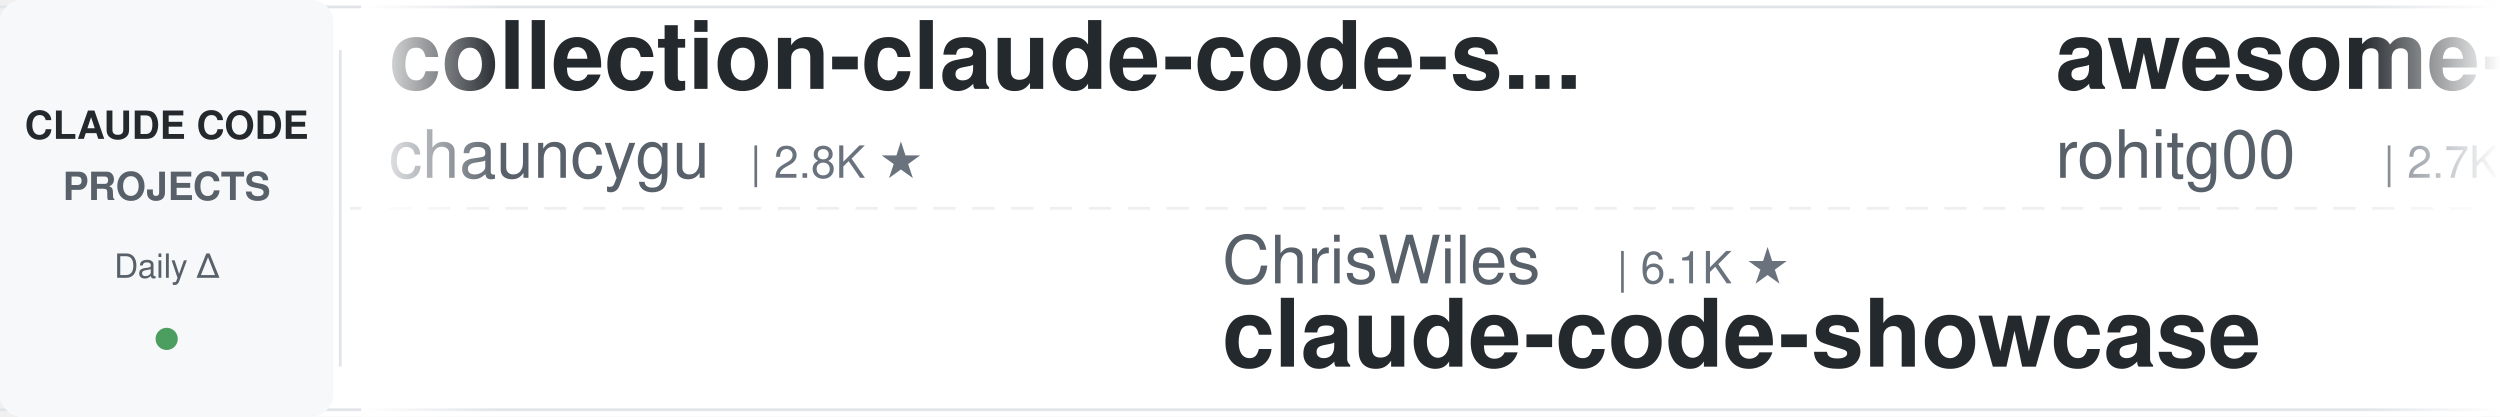
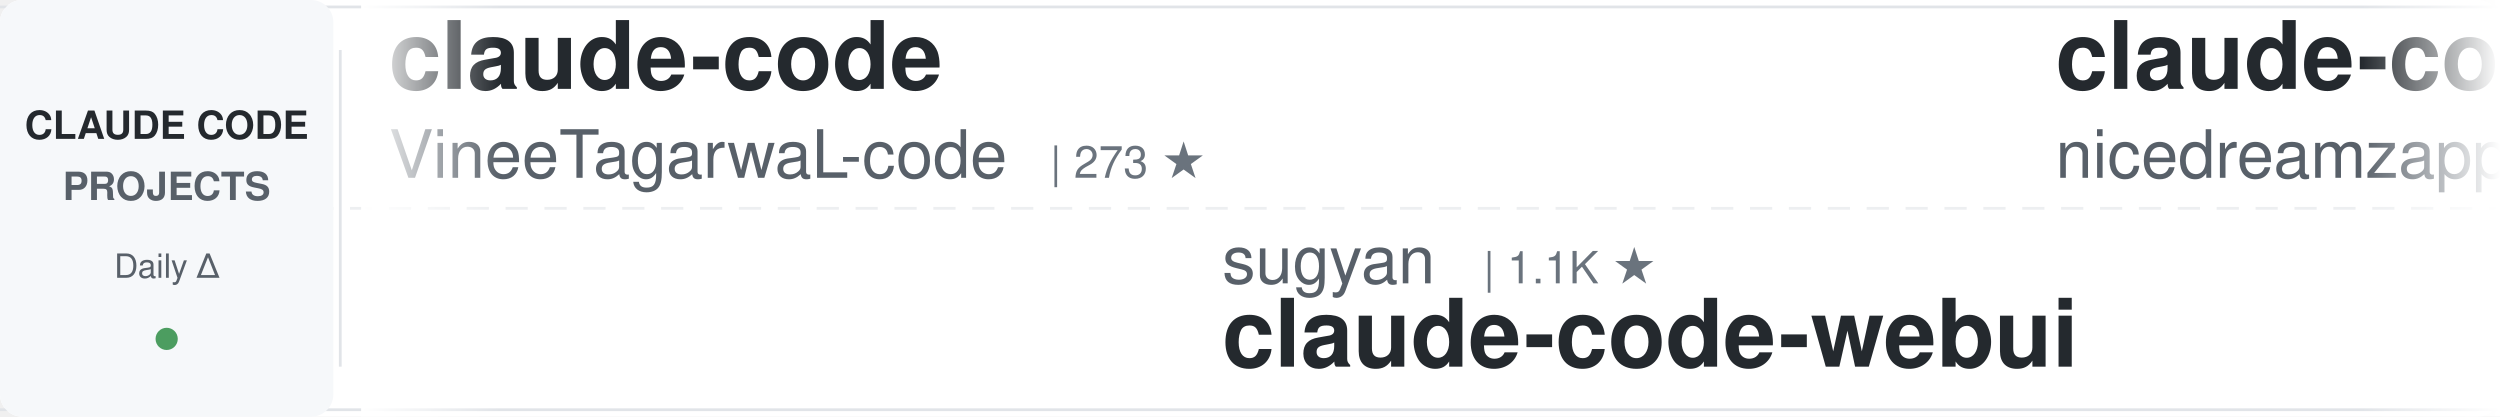
<svg xmlns="http://www.w3.org/2000/svg" width="900" height="150">
  <defs>
    <linearGradient id="awesomeLeftFade" x1="0%" y1="0%" x2="100%" y2="0%">
      <stop offset="0%" style="stop-color:#ffffff;stop-opacity:1" />
      <stop offset="100%" style="stop-color:#ffffff;stop-opacity:0" />
    </linearGradient>
    <linearGradient id="awesomeRightFade" x1="0%" y1="0%" x2="100%" y2="0%">
      <stop offset="0%" style="stop-color:#ffffff;stop-opacity:0" />
      <stop offset="100%" style="stop-color:#ffffff;stop-opacity:1" />
    </linearGradient>
  </defs>
  <rect width="900" height="150" fill="#ffffff" rx="8" />
  <rect x="0" y="2" width="900" height="1" fill="#e1e4e8" />
  <rect x="0" y="147" width="900" height="1" fill="#e1e4e8" />
  <line x1="0" y1="75" x2="900" y2="75" stroke="#e1e4e8" stroke-width="1" stroke-dasharray="8 6" opacity="0.6" />
  <rect x="0" y="0" width="120" height="150" fill="#f6f8fa" rx="8" />
  <text x="60" y="50" font-family="-apple-system, BlinkMacSystemFont, 'Segoe UI', Helvetica, Arial, sans-serif" font-size="14" font-weight="600" fill="#24292e" text-anchor="middle">CLAUDE CODE</text>
  <text x="60" y="72" font-family="-apple-system, BlinkMacSystemFont, 'Segoe UI', Helvetica, Arial, sans-serif" font-size="14" font-weight="600" fill="#586069" text-anchor="middle">PROJECTS</text>
  <text x="60" y="100" font-family="-apple-system, BlinkMacSystemFont, 'Segoe UI', Helvetica, Arial, sans-serif" font-size="12" font-weight="500" fill="#586069" text-anchor="middle">Daily Δ</text>
  <circle cx="60" cy="122" r="4" fill="#22863a" opacity="0.8" />
  <rect x="122" y="18" width="1" height="114" fill="#e1e4e8" />
  <clipPath id="awesomeTickerClip">
    <rect x="130" y="0" width="770" height="150" />
  </clipPath>
  <g clip-path="url(#awesomeTickerClip)">
    <g id="awesomeTickerItems">
      <animateTransform attributeName="transform" attributeType="XML" type="translate" from="0 0" to="-3000 0" dur="54s" repeatCount="indefinite" />
      <g transform="translate(0, 0)">
-         <text x="140" y="32" font-family="-apple-system, BlinkMacSystemFont, 'Segoe UI', Helvetica, Arial, sans-serif" font-size="34" font-weight="600" fill="#24292e">collection-claude-code-s...</text>
-         <text x="140" y="64" font-family="-apple-system, BlinkMacSystemFont, 'Segoe UI', Helvetica, Arial, sans-serif" font-size="24" font-weight="400" fill="#586069">chauncygu</text>
-         <text x="270" y="64" font-family="-apple-system, BlinkMacSystemFont, 'Segoe UI', Helvetica, Arial, sans-serif" font-size="16" font-weight="500" fill="#6a737d">| 2.8K ★</text>
+         <text x="140" y="32" font-family="-apple-system, BlinkMacSystemFont, 'Segoe UI', Helvetica, Arial, sans-serif" font-size="34" font-weight="600" fill="#24292e">claude-code</text>
+         <text x="140" y="64" font-family="-apple-system, BlinkMacSystemFont, 'Segoe UI', Helvetica, Arial, sans-serif" font-size="24" font-weight="400" fill="#586069">VineeTagarwaL-code</text>
+         <text x="378" y="64" font-family="-apple-system, BlinkMacSystemFont, 'Segoe UI', Helvetica, Arial, sans-serif" font-size="16" font-weight="500" fill="#6a737d">| 273 ★</text>
      </g>
      <g transform="translate(300, 0)">
-         <text x="140" y="102" font-family="-apple-system, BlinkMacSystemFont, 'Segoe UI', Helvetica, Arial, sans-serif" font-size="24" font-weight="400" fill="#586069">ChrisWiles</text>
-         <text x="282" y="102" font-family="-apple-system, BlinkMacSystemFont, 'Segoe UI', Helvetica, Arial, sans-serif" font-size="16" font-weight="500" fill="#6a737d">| 6.1K ★</text>
-         <text x="140" y="132" font-family="-apple-system, BlinkMacSystemFont, 'Segoe UI', Helvetica, Arial, sans-serif" font-size="34" font-weight="600" fill="#24292e">claude-code-showcase</text>
+         <text x="140" y="102" font-family="-apple-system, BlinkMacSystemFont, 'Segoe UI', Helvetica, Arial, sans-serif" font-size="24" font-weight="400" fill="#586069">sugyan</text>
+         <text x="234" y="102" font-family="-apple-system, BlinkMacSystemFont, 'Segoe UI', Helvetica, Arial, sans-serif" font-size="16" font-weight="500" fill="#6a737d">| 1.1K ★</text>
+         <text x="140" y="132" font-family="-apple-system, BlinkMacSystemFont, 'Segoe UI', Helvetica, Arial, sans-serif" font-size="34" font-weight="600" fill="#24292e">claude-code-webui</text>
      </g>
      <g transform="translate(600, 0)">
-         <text x="140" y="32" font-family="-apple-system, BlinkMacSystemFont, 'Segoe UI', Helvetica, Arial, sans-serif" font-size="34" font-weight="600" fill="#24292e">awesome-claude-code-tool...</text>
-         <text x="140" y="64" font-family="-apple-system, BlinkMacSystemFont, 'Segoe UI', Helvetica, Arial, sans-serif" font-size="24" font-weight="400" fill="#586069">rohitg00</text>
-         <text x="258" y="64" font-family="-apple-system, BlinkMacSystemFont, 'Segoe UI', Helvetica, Arial, sans-serif" font-size="16" font-weight="500" fill="#6a737d">| 2.7K ★</text>
-         <text x="335" y="64" font-family="-apple-system, BlinkMacSystemFont, 'Segoe UI', Helvetica, Arial, sans-serif" font-size="16" font-weight="500" fill="#22863a"> +1</text>
+         <text x="140" y="32" font-family="-apple-system, BlinkMacSystemFont, 'Segoe UI', Helvetica, Arial, sans-serif" font-size="34" font-weight="600" fill="#24292e">claude-code-local</text>
+         <text x="140" y="64" font-family="-apple-system, BlinkMacSystemFont, 'Segoe UI', Helvetica, Arial, sans-serif" font-size="24" font-weight="400" fill="#586069">nicedreamzapp</text>
+         <text x="318" y="64" font-family="-apple-system, BlinkMacSystemFont, 'Segoe UI', Helvetica, Arial, sans-serif" font-size="16" font-weight="500" fill="#6a737d">| 3.4K ★</text>
      </g>
      <g transform="translate(900, 0)">
-         <text x="140" y="102" font-family="-apple-system, BlinkMacSystemFont, 'Segoe UI', Helvetica, Arial, sans-serif" font-size="24" font-weight="400" fill="#586069">kodu-ai</text>
-         <text x="246" y="102" font-family="-apple-system, BlinkMacSystemFont, 'Segoe UI', Helvetica, Arial, sans-serif" font-size="16" font-weight="500" fill="#6a737d">| 5.2K ★</text>
-         <text x="140" y="132" font-family="-apple-system, BlinkMacSystemFont, 'Segoe UI', Helvetica, Arial, sans-serif" font-size="34" font-weight="600" fill="#24292e">claude-coder</text>
+         <text x="140" y="102" font-family="-apple-system, BlinkMacSystemFont, 'Segoe UI', Helvetica, Arial, sans-serif" font-size="24" font-weight="400" fill="#586069">pengchengneo</text>
+         <text x="306" y="102" font-family="-apple-system, BlinkMacSystemFont, 'Segoe UI', Helvetica, Arial, sans-serif" font-size="16" font-weight="500" fill="#6a737d">| 1.8K ★</text>
+         <text x="140" y="132" font-family="-apple-system, BlinkMacSystemFont, 'Segoe UI', Helvetica, Arial, sans-serif" font-size="34" font-weight="600" fill="#24292e">Claude-Code</text>
      </g>
      <g transform="translate(1200, 0)">
-         <text x="140" y="32" font-family="-apple-system, BlinkMacSystemFont, 'Segoe UI', Helvetica, Arial, sans-serif" font-size="34" font-weight="600" fill="#24292e">awesome-claude-code-suba...</text>
-         <text x="140" y="64" font-family="-apple-system, BlinkMacSystemFont, 'Segoe UI', Helvetica, Arial, sans-serif" font-size="24" font-weight="400" fill="#586069">VoltAgent</text>
-         <text x="270" y="64" font-family="-apple-system, BlinkMacSystemFont, 'Segoe UI', Helvetica, Arial, sans-serif" font-size="16" font-weight="500" fill="#6a737d">| 25.6K ★</text>
-         <text x="356" y="64" font-family="-apple-system, BlinkMacSystemFont, 'Segoe UI', Helvetica, Arial, sans-serif" font-size="16" font-weight="500" fill="#22863a"> +3</text>
+         <text x="140" y="32" font-family="-apple-system, BlinkMacSystemFont, 'Segoe UI', Helvetica, Arial, sans-serif" font-size="34" font-weight="600" fill="#24292e">claude-code</text>
+         <text x="140" y="64" font-family="-apple-system, BlinkMacSystemFont, 'Segoe UI', Helvetica, Arial, sans-serif" font-size="24" font-weight="400" fill="#586069">isboyjc</text>
+         <text x="246" y="64" font-family="-apple-system, BlinkMacSystemFont, 'Segoe UI', Helvetica, Arial, sans-serif" font-size="16" font-weight="500" fill="#6a737d">| 161 ★</text>
      </g>
      <g transform="translate(1500, 0)">
-         <text x="140" y="102" font-family="-apple-system, BlinkMacSystemFont, 'Segoe UI', Helvetica, Arial, sans-serif" font-size="24" font-weight="400" fill="#586069">AICoderTudou</text>
-         <text x="306" y="102" font-family="-apple-system, BlinkMacSystemFont, 'Segoe UI', Helvetica, Arial, sans-serif" font-size="16" font-weight="500" fill="#6a737d">| 493 ★</text>
-         <text x="140" y="132" font-family="-apple-system, BlinkMacSystemFont, 'Segoe UI', Helvetica, Arial, sans-serif" font-size="34" font-weight="600" fill="#24292e">claude-code-tudou</text>
+         <text x="140" y="102" font-family="-apple-system, BlinkMacSystemFont, 'Segoe UI', Helvetica, Arial, sans-serif" font-size="24" font-weight="400" fill="#586069">anthropics</text>
+         <text x="282" y="102" font-family="-apple-system, BlinkMacSystemFont, 'Segoe UI', Helvetica, Arial, sans-serif" font-size="16" font-weight="500" fill="#6a737d">| 6.3K ★</text>
+         <text x="359" y="102" font-family="-apple-system, BlinkMacSystemFont, 'Segoe UI', Helvetica, Arial, sans-serif" font-size="16" font-weight="500" fill="#22863a"> +5</text>
+         <text x="140" y="132" font-family="-apple-system, BlinkMacSystemFont, 'Segoe UI', Helvetica, Arial, sans-serif" font-size="34" font-weight="600" fill="#24292e">claude-code-security-rev...</text>
      </g>
      <g transform="translate(1800, 0)">
-         <text x="140" y="32" font-family="-apple-system, BlinkMacSystemFont, 'Segoe UI', Helvetica, Arial, sans-serif" font-size="34" font-weight="600" fill="#24292e">claude-code-base-action</text>
-         <text x="140" y="64" font-family="-apple-system, BlinkMacSystemFont, 'Segoe UI', Helvetica, Arial, sans-serif" font-size="24" font-weight="400" fill="#586069">anthropics</text>
-         <text x="282" y="64" font-family="-apple-system, BlinkMacSystemFont, 'Segoe UI', Helvetica, Arial, sans-serif" font-size="16" font-weight="500" fill="#6a737d">| 1.0K ★</text>
+         <text x="140" y="32" font-family="-apple-system, BlinkMacSystemFont, 'Segoe UI', Helvetica, Arial, sans-serif" font-size="34" font-weight="600" fill="#24292e">andrej-karpathy-skills</text>
+         <text x="140" y="64" font-family="-apple-system, BlinkMacSystemFont, 'Segoe UI', Helvetica, Arial, sans-serif" font-size="24" font-weight="400" fill="#586069">multica-ai</text>
+         <text x="282" y="64" font-family="-apple-system, BlinkMacSystemFont, 'Segoe UI', Helvetica, Arial, sans-serif" font-size="16" font-weight="500" fill="#6a737d">| 218.7K ★</text>
+         <text x="377" y="64" font-family="-apple-system, BlinkMacSystemFont, 'Segoe UI', Helvetica, Arial, sans-serif" font-size="16" font-weight="500" fill="#22863a"> +261</text>
      </g>
      <g transform="translate(2100, 0)">
-         <text x="140" y="102" font-family="-apple-system, BlinkMacSystemFont, 'Segoe UI', Helvetica, Arial, sans-serif" font-size="24" font-weight="400" fill="#586069">anthropics</text>
-         <text x="282" y="102" font-family="-apple-system, BlinkMacSystemFont, 'Segoe UI', Helvetica, Arial, sans-serif" font-size="16" font-weight="500" fill="#6a737d">| 9.5K ★</text>
-         <text x="359" y="102" font-family="-apple-system, BlinkMacSystemFont, 'Segoe UI', Helvetica, Arial, sans-serif" font-size="16" font-weight="500" fill="#22863a"> +3</text>
-         <text x="140" y="132" font-family="-apple-system, BlinkMacSystemFont, 'Segoe UI', Helvetica, Arial, sans-serif" font-size="34" font-weight="600" fill="#24292e">claude-code-action</text>
+         <text x="140" y="102" font-family="-apple-system, BlinkMacSystemFont, 'Segoe UI', Helvetica, Arial, sans-serif" font-size="24" font-weight="400" fill="#586069">Maciek-roboblog</text>
+         <text x="342" y="102" font-family="-apple-system, BlinkMacSystemFont, 'Segoe UI', Helvetica, Arial, sans-serif" font-size="16" font-weight="500" fill="#6a737d">| 8.7K ★</text>
+         <text x="140" y="132" font-family="-apple-system, BlinkMacSystemFont, 'Segoe UI', Helvetica, Arial, sans-serif" font-size="34" font-weight="600" fill="#24292e">Claude-Code-Usage-Monito...</text>
      </g>
      <g transform="translate(2400, 0)">
-         <text x="140" y="32" font-family="-apple-system, BlinkMacSystemFont, 'Segoe UI', Helvetica, Arial, sans-serif" font-size="34" font-weight="600" fill="#24292e">claude-code-hub</text>
-         <text x="140" y="64" font-family="-apple-system, BlinkMacSystemFont, 'Segoe UI', Helvetica, Arial, sans-serif" font-size="24" font-weight="400" fill="#586069">ding113</text>
-         <text x="246" y="64" font-family="-apple-system, BlinkMacSystemFont, 'Segoe UI', Helvetica, Arial, sans-serif" font-size="16" font-weight="500" fill="#6a737d">| 3.4K ★</text>
+         <text x="140" y="32" font-family="-apple-system, BlinkMacSystemFont, 'Segoe UI', Helvetica, Arial, sans-serif" font-size="34" font-weight="600" fill="#24292e">oh-my-claudecode</text>
+         <text x="140" y="64" font-family="-apple-system, BlinkMacSystemFont, 'Segoe UI', Helvetica, Arial, sans-serif" font-size="24" font-weight="400" fill="#586069">Yeachan-Heo</text>
+         <text x="294" y="64" font-family="-apple-system, BlinkMacSystemFont, 'Segoe UI', Helvetica, Arial, sans-serif" font-size="16" font-weight="500" fill="#6a737d">| 39.8K ★</text>
+         <text x="380" y="64" font-family="-apple-system, BlinkMacSystemFont, 'Segoe UI', Helvetica, Arial, sans-serif" font-size="16" font-weight="500" fill="#22863a"> +7</text>
      </g>
      <g transform="translate(2700, 0)">
-         <text x="140" y="102" font-family="-apple-system, BlinkMacSystemFont, 'Segoe UI', Helvetica, Arial, sans-serif" font-size="24" font-weight="400" fill="#586069">OrcaWhisper</text>
-         <text x="294" y="102" font-family="-apple-system, BlinkMacSystemFont, 'Segoe UI', Helvetica, Arial, sans-serif" font-size="16" font-weight="500" fill="#6a737d">| 103 ★</text>
-         <text x="140" y="132" font-family="-apple-system, BlinkMacSystemFont, 'Segoe UI', Helvetica, Arial, sans-serif" font-size="34" font-weight="600" fill="#24292e">Claude-Code</text>
+         <text x="140" y="102" font-family="-apple-system, BlinkMacSystemFont, 'Segoe UI', Helvetica, Arial, sans-serif" font-size="24" font-weight="400" fill="#586069">mehmoodosman</text>
+         <text x="306" y="102" font-family="-apple-system, BlinkMacSystemFont, 'Segoe UI', Helvetica, Arial, sans-serif" font-size="16" font-weight="500" fill="#6a737d">| 173 ★</text>
+         <text x="140" y="132" font-family="-apple-system, BlinkMacSystemFont, 'Segoe UI', Helvetica, Arial, sans-serif" font-size="34" font-weight="600" fill="#24292e">claude-code</text>
      </g>
      <g transform="translate(3000, 0)">
-         <text x="140" y="32" font-family="-apple-system, BlinkMacSystemFont, 'Segoe UI', Helvetica, Arial, sans-serif" font-size="34" font-weight="600" fill="#24292e">collection-claude-code-s...</text>
-         <text x="140" y="64" font-family="-apple-system, BlinkMacSystemFont, 'Segoe UI', Helvetica, Arial, sans-serif" font-size="24" font-weight="400" fill="#586069">chauncygu</text>
-         <text x="270" y="64" font-family="-apple-system, BlinkMacSystemFont, 'Segoe UI', Helvetica, Arial, sans-serif" font-size="16" font-weight="500" fill="#6a737d">| 2.8K ★</text>
+         <text x="140" y="32" font-family="-apple-system, BlinkMacSystemFont, 'Segoe UI', Helvetica, Arial, sans-serif" font-size="34" font-weight="600" fill="#24292e">claude-code</text>
+         <text x="140" y="64" font-family="-apple-system, BlinkMacSystemFont, 'Segoe UI', Helvetica, Arial, sans-serif" font-size="24" font-weight="400" fill="#586069">VineeTagarwaL-code</text>
+         <text x="378" y="64" font-family="-apple-system, BlinkMacSystemFont, 'Segoe UI', Helvetica, Arial, sans-serif" font-size="16" font-weight="500" fill="#6a737d">| 273 ★</text>
      </g>
      <g transform="translate(3300, 0)">
-         <text x="140" y="102" font-family="-apple-system, BlinkMacSystemFont, 'Segoe UI', Helvetica, Arial, sans-serif" font-size="24" font-weight="400" fill="#586069">ChrisWiles</text>
-         <text x="282" y="102" font-family="-apple-system, BlinkMacSystemFont, 'Segoe UI', Helvetica, Arial, sans-serif" font-size="16" font-weight="500" fill="#6a737d">| 6.1K ★</text>
-         <text x="140" y="132" font-family="-apple-system, BlinkMacSystemFont, 'Segoe UI', Helvetica, Arial, sans-serif" font-size="34" font-weight="600" fill="#24292e">claude-code-showcase</text>
+         <text x="140" y="102" font-family="-apple-system, BlinkMacSystemFont, 'Segoe UI', Helvetica, Arial, sans-serif" font-size="24" font-weight="400" fill="#586069">sugyan</text>
+         <text x="234" y="102" font-family="-apple-system, BlinkMacSystemFont, 'Segoe UI', Helvetica, Arial, sans-serif" font-size="16" font-weight="500" fill="#6a737d">| 1.1K ★</text>
+         <text x="140" y="132" font-family="-apple-system, BlinkMacSystemFont, 'Segoe UI', Helvetica, Arial, sans-serif" font-size="34" font-weight="600" fill="#24292e">claude-code-webui</text>
      </g>
      <g transform="translate(3600, 0)">
-         <text x="140" y="32" font-family="-apple-system, BlinkMacSystemFont, 'Segoe UI', Helvetica, Arial, sans-serif" font-size="34" font-weight="600" fill="#24292e">awesome-claude-code-tool...</text>
-         <text x="140" y="64" font-family="-apple-system, BlinkMacSystemFont, 'Segoe UI', Helvetica, Arial, sans-serif" font-size="24" font-weight="400" fill="#586069">rohitg00</text>
-         <text x="258" y="64" font-family="-apple-system, BlinkMacSystemFont, 'Segoe UI', Helvetica, Arial, sans-serif" font-size="16" font-weight="500" fill="#6a737d">| 2.7K ★</text>
-         <text x="335" y="64" font-family="-apple-system, BlinkMacSystemFont, 'Segoe UI', Helvetica, Arial, sans-serif" font-size="16" font-weight="500" fill="#22863a"> +1</text>
+         <text x="140" y="32" font-family="-apple-system, BlinkMacSystemFont, 'Segoe UI', Helvetica, Arial, sans-serif" font-size="34" font-weight="600" fill="#24292e">claude-code-local</text>
+         <text x="140" y="64" font-family="-apple-system, BlinkMacSystemFont, 'Segoe UI', Helvetica, Arial, sans-serif" font-size="24" font-weight="400" fill="#586069">nicedreamzapp</text>
+         <text x="318" y="64" font-family="-apple-system, BlinkMacSystemFont, 'Segoe UI', Helvetica, Arial, sans-serif" font-size="16" font-weight="500" fill="#6a737d">| 3.4K ★</text>
      </g>
      <g transform="translate(3900, 0)">
-         <text x="140" y="102" font-family="-apple-system, BlinkMacSystemFont, 'Segoe UI', Helvetica, Arial, sans-serif" font-size="24" font-weight="400" fill="#586069">kodu-ai</text>
-         <text x="246" y="102" font-family="-apple-system, BlinkMacSystemFont, 'Segoe UI', Helvetica, Arial, sans-serif" font-size="16" font-weight="500" fill="#6a737d">| 5.2K ★</text>
-         <text x="140" y="132" font-family="-apple-system, BlinkMacSystemFont, 'Segoe UI', Helvetica, Arial, sans-serif" font-size="34" font-weight="600" fill="#24292e">claude-coder</text>
+         <text x="140" y="102" font-family="-apple-system, BlinkMacSystemFont, 'Segoe UI', Helvetica, Arial, sans-serif" font-size="24" font-weight="400" fill="#586069">pengchengneo</text>
+         <text x="306" y="102" font-family="-apple-system, BlinkMacSystemFont, 'Segoe UI', Helvetica, Arial, sans-serif" font-size="16" font-weight="500" fill="#6a737d">| 1.8K ★</text>
+         <text x="140" y="132" font-family="-apple-system, BlinkMacSystemFont, 'Segoe UI', Helvetica, Arial, sans-serif" font-size="34" font-weight="600" fill="#24292e">Claude-Code</text>
      </g>
    </g>
  </g>
  <rect x="130" y="0" width="50" height="150" fill="url(#awesomeLeftFade)" />
  <rect x="850" y="0" width="50" height="150" fill="url(#awesomeRightFade)" />
</svg>
